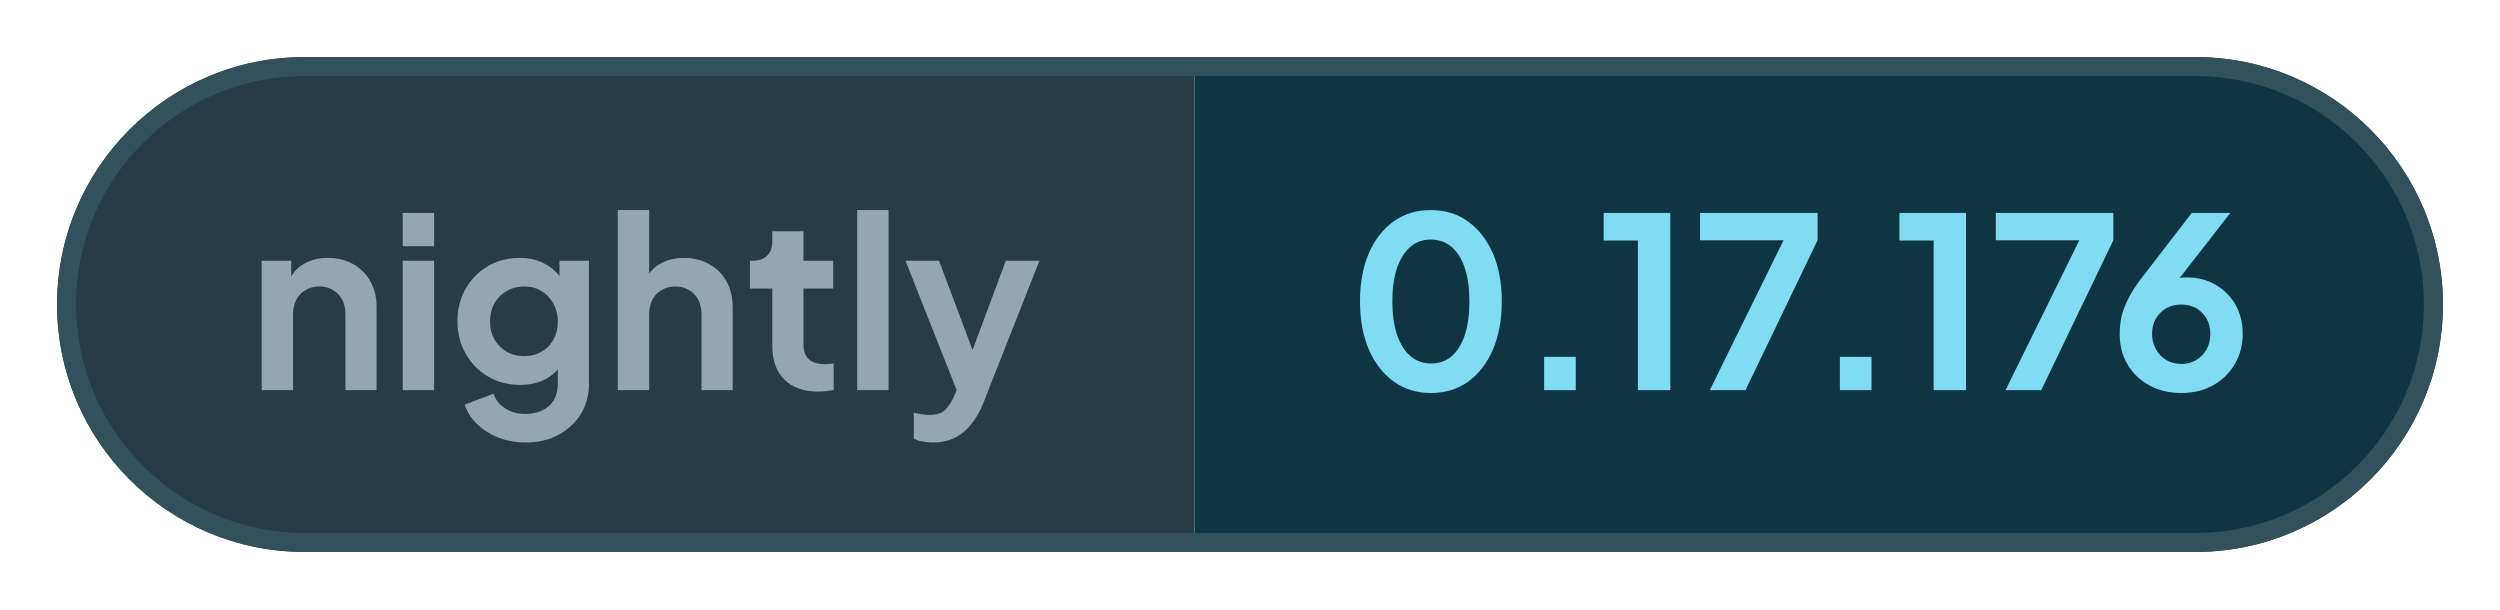
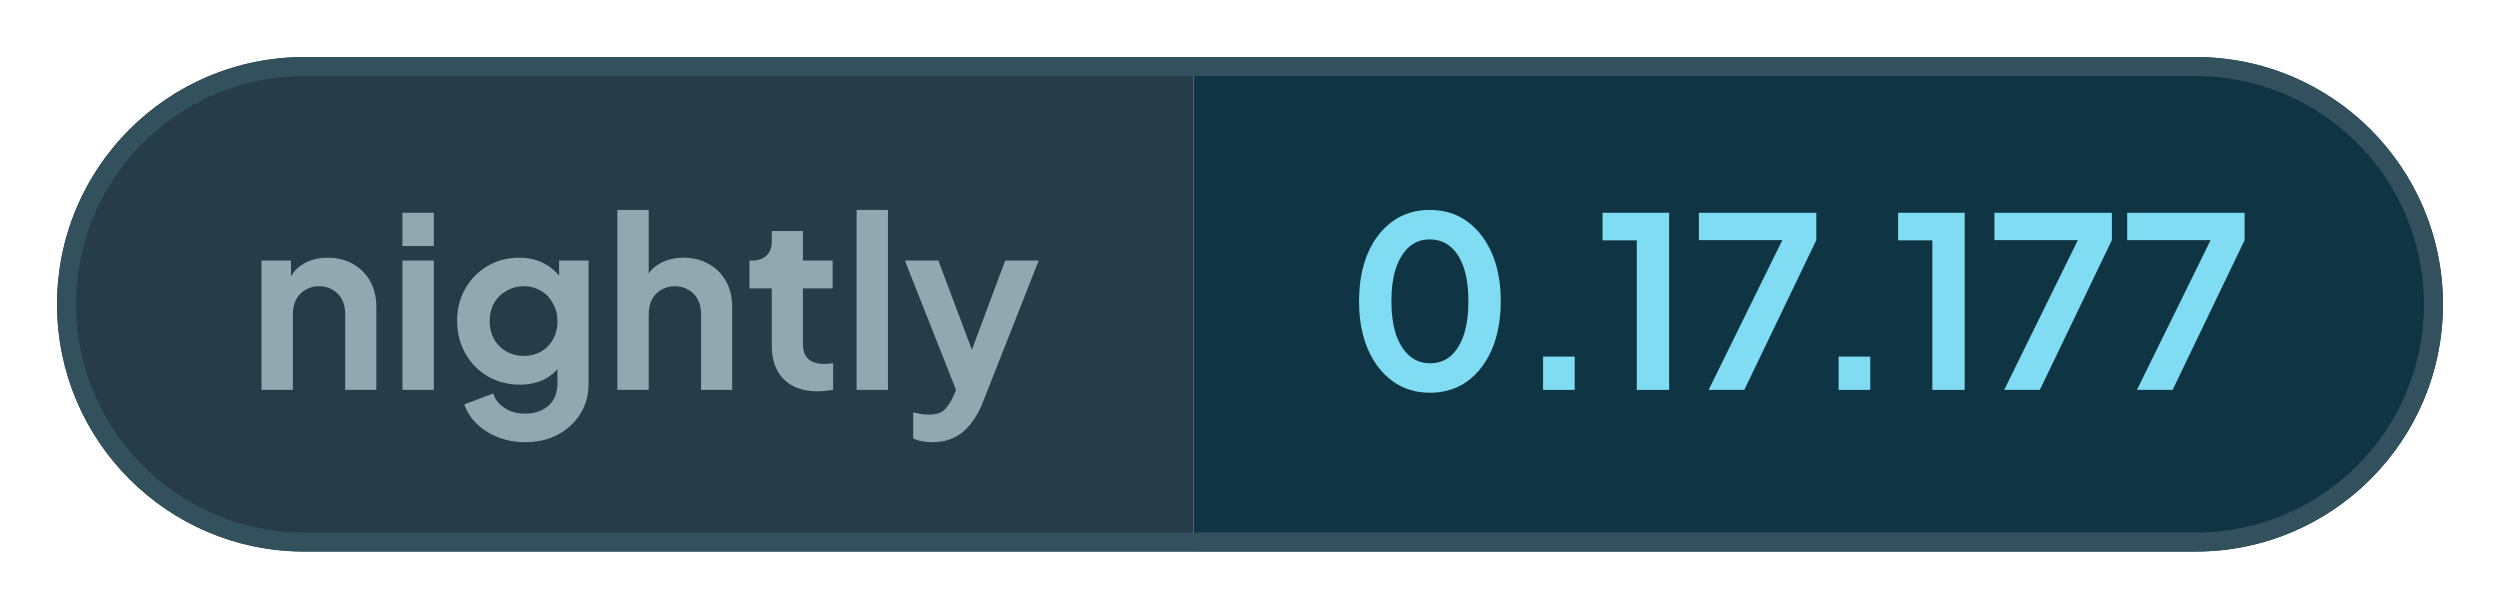
- <svg xmlns="http://www.w3.org/2000/svg" width="131.36" height="32" viewBox="0 0 131.36 32" role="img" aria-label="nightly: 0.17.176">
+ <svg xmlns="http://www.w3.org/2000/svg" width="131.45" height="32" viewBox="0 0 131.45 32" role="img" aria-label="nightly: 0.17.177">
  <defs>
    <clipPath id="pill">
-       <rect x="3" y="3" width="125.36" height="26" rx="13" />
+       <rect x="3" y="3" width="125.45" height="26" rx="13" />
    </clipPath>
  </defs>
  <g clip-path="url(#pill)">
    <rect x="3" y="3" width="59.76" height="26" fill="#263c47" />
-     <rect x="62.76" y="3" width="65.6" height="26" fill="#0f3444" />
+     <rect x="62.76" y="3" width="65.69" height="26" fill="#0f3444" />
  </g>
-   <rect x="3.5" y="3.5" width="124.36" height="25" rx="12.5" fill="none" stroke="#33505d" />
+   <rect x="3.5" y="3.5" width="124.45" height="25" rx="12.5" fill="none" stroke="#33505d" />
  <g fill="#93a7b0">
    <path transform="translate(13 20.5) scale(0.0125)" d="M60 0V-544H184V-436L174 -456Q193 -505 236 -530Q280 -556 338 -556Q398 -556 444 -530Q491 -504 517 -457Q543 -411 543 -350V0H412V-319Q412 -355 398 -381Q384 -407 359 -421Q335 -436 302 -436Q270 -436 245 -421Q220 -407 206 -381Q192 -355 192 -319V0Z" />
    <path transform="translate(20.41 20.5) scale(0.0125)" d="M60 0V-544H192V0ZM60 -605V-745H192V-605Z" />
    <path transform="translate(23.56 20.5) scale(0.0125)" d="M325 220Q264 220 212 200Q160 180 122 144Q85 109 68 61L190 15Q202 53 238 76Q273 100 324 100Q364 100 395 85Q426 70 443 42Q460 13 460 -27V-150L484 -121Q456 -72 410 -47Q363 -22 302 -22Q227 -22 167 -57Q107 -92 73 -153Q38 -214 38 -290Q38 -367 73 -427Q107 -486 166 -521Q225 -556 300 -556Q361 -556 407 -530Q454 -505 484 -456L467 -424V-544H591V-27Q591 44 557 100Q522 156 462 188Q403 220 325 220ZM319 -143Q361 -143 392 -162Q424 -180 442 -213Q460 -246 460 -288Q460 -331 441 -364Q423 -398 392 -416Q360 -436 319 -436Q278 -436 245 -416Q212 -398 193 -364Q175 -331 175 -288Q175 -247 193 -214Q212 -181 244 -162Q277 -143 319 -143Z" />
    <path transform="translate(31.71 20.5) scale(0.0125)" d="M60 0V-757H192V-436L174 -456Q193 -505 236 -530Q280 -556 338 -556Q398 -556 444 -530Q491 -504 517 -457Q543 -411 543 -350V0H412V-319Q412 -355 398 -381Q384 -407 359 -421Q334 -436 302 -436Q270 -436 245 -421Q220 -407 206 -381Q192 -355 192 -319V0Z" />
    <path transform="translate(39.13 20.5) scale(0.0125)" d="M309 6Q217 6 166 -45Q116 -95 116 -187V-427H22V-544H32Q72 -544 94 -565Q116 -586 116 -626V-668H247V-544H372V-427H247V-194Q247 -166 256 -148Q266 -128 286 -119Q307 -109 338 -109Q346 -109 355 -110Q365 -111 374 -112V0Q360 2 342 4Q324 6 309 6Z" />
    <path transform="translate(44.29 20.5) scale(0.0125)" d="M60 0V-757H192V0Z" />
    <path transform="translate(47.44 20.5) scale(0.0125)" d="M127 220Q105 220 84 216Q63 213 46 204V95Q59 98 77 101Q96 104 112 104Q157 104 178 83Q198 63 214 29L250 -55L248 55L11 -544H152L318 -102H268L433 -544H574L338 55Q317 107 287 144Q257 182 217 201Q178 220 127 220Z" />
  </g>
  <g fill="#7fdcf2">
    <path transform="translate(70.76 20.5) scale(0.0125)" d="M354 12Q265 12 198 -36Q131 -84 93 -171Q56 -258 56 -373Q56 -489 93 -575Q130 -661 197 -709Q264 -757 353 -757Q444 -757 510 -709Q577 -661 615 -574Q652 -488 652 -373Q652 -258 615 -171Q578 -85 511 -36Q444 12 354 12ZM355 -112Q406 -112 442 -143Q478 -175 497 -233Q516 -292 516 -373Q516 -454 497 -512Q478 -570 441 -602Q405 -633 353 -633Q303 -633 267 -602Q231 -570 211 -512Q192 -454 192 -373Q192 -293 211 -234Q231 -176 267 -144Q304 -112 355 -112Z" />
    <path transform="translate(79.61 20.5) scale(0.0125)" d="M122 0V-140H255V0Z" />
    <path transform="translate(83.9 20.5) scale(0.0125)" d="M173 0V-629H29V-745H309V0Z" />
    <path transform="translate(88.94 20.5) scale(0.0125)" d="M72 0 382 -630H31V-745H525V-630L222 0Z" />
    <path transform="translate(95.15 20.5) scale(0.0125)" d="M122 0V-140H255V0Z" />
    <path transform="translate(99.44 20.5) scale(0.0125)" d="M173 0V-629H29V-745H309V0Z" />
    <path transform="translate(104.48 20.5) scale(0.0125)" d="M72 0 382 -630H31V-745H525V-630L222 0Z" />
-     <path transform="translate(110.84 20.5) scale(0.0125)" d="M302 12Q226 12 168 -20Q109 -52 76 -108Q43 -164 43 -235Q43 -271 50 -307Q58 -343 79 -384Q99 -425 138 -475L346 -745H508L255 -420L233 -444Q247 -455 262 -461Q276 -468 292 -471Q308 -474 325 -474Q393 -474 446 -443Q499 -412 530 -359Q560 -305 560 -238Q560 -166 527 -110Q494 -53 435 -20Q377 12 302 12ZM302 -110Q336 -110 364 -126Q391 -142 408 -171Q424 -200 424 -236Q424 -274 408 -301Q391 -329 364 -345Q336 -360 302 -360Q268 -360 240 -345Q212 -329 195 -301Q179 -274 179 -236Q179 -200 196 -171Q212 -142 240 -126Q268 -110 302 -110Z" />
+     <path transform="translate(111.46 20.5) scale(0.0125)" d="M72 0 382 -630H31V-745H525V-630L222 0Z" />
  </g>
</svg>
